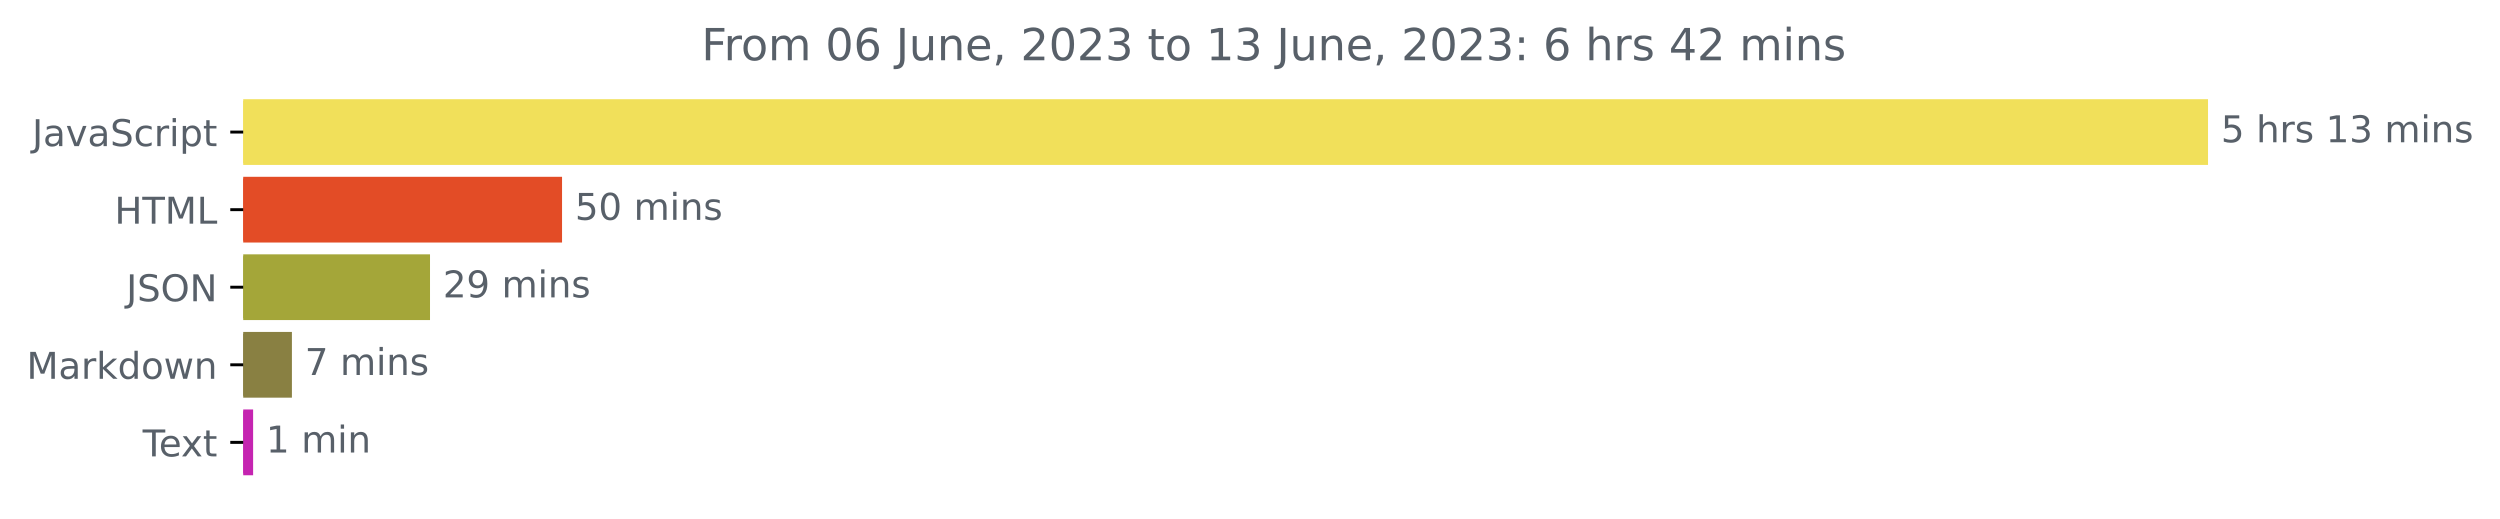
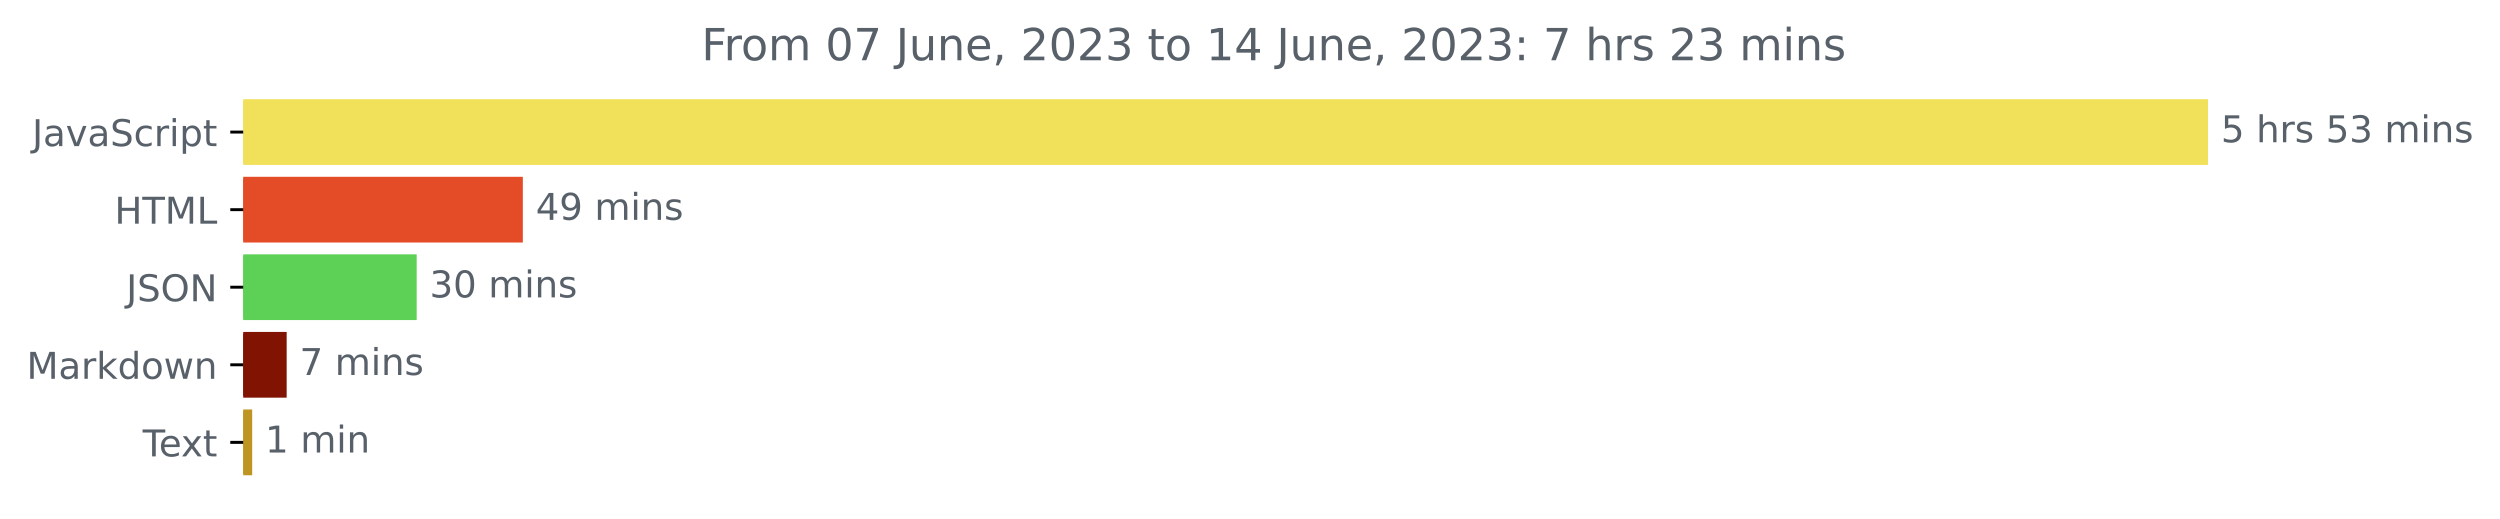
<svg xmlns="http://www.w3.org/2000/svg" xmlns:xlink="http://www.w3.org/1999/xlink" width="676.815pt" height="140.398pt" viewBox="0 0 676.815 140.398" version="1.1">
  <defs>
    <style type="text/css">*{stroke-linejoin: round; stroke-linecap: butt}</style>
  </defs>
  <g id="figure_1">
    <g id="patch_1">
      <path d="M 0 140.398  L 676.815 140.398  L 676.815 0  L 0 0  L 0 140.398  z " style="fill: none" />
    </g>
    <g id="axes_1">
      <g id="patch_2">
-         <path d="M 65.841 27.358  L 597.269 27.358  L 597.269 44.158  L 65.841 44.158  z " clip-path="url(#p76d1e7ae37)" style="fill: #f1e05a; stroke: #f1e05a; stroke-linejoin: miter" />
+         <path d="M 65.841 27.358  L 597.269 27.358  L 597.269 44.158  L 65.841 44.158  z " clip-path="url(#p8e7c098dff)" style="fill: #f1e05a; stroke: #f1e05a; stroke-linejoin: miter" />
      </g>
      <g id="patch_3">
-         <path d="M 65.841 48.358  L 151.661 48.358  L 151.661 65.158  L 65.841 65.158  z " clip-path="url(#p76d1e7ae37)" style="fill: #e34c26; stroke: #e34c26; stroke-linejoin: miter" />
+         <path d="M 65.841 48.358  L 141.045 48.358  L 141.045 65.158  L 65.841 65.158  z " clip-path="url(#p8e7c098dff)" style="fill: #e34c26; stroke: #e34c26; stroke-linejoin: miter" />
      </g>
      <g id="patch_4">
-         <path d="M 65.841 69.358  L 115.914 69.358  L 115.914 86.158  L 65.841 86.158  z " clip-path="url(#p76d1e7ae37)" style="fill: #a4a639; stroke: #a4a639; stroke-linejoin: miter" />
+         <path d="M 65.841 69.358  L 112.31 69.358  L 112.31 86.158  L 65.841 86.158  z " clip-path="url(#p8e7c098dff)" style="fill: #5dd056; stroke: #5dd056; stroke-linejoin: miter" />
      </g>
      <g id="patch_5">
-         <path d="M 65.841 90.358  L 78.529 90.358  L 78.529 107.158  L 65.841 107.158  z " clip-path="url(#p76d1e7ae37)" style="fill: #898042; stroke: #898042; stroke-linejoin: miter" />
+         <path d="M 65.841 90.358  L 77.108 90.358  L 77.108 107.158  L 65.841 107.158  z " clip-path="url(#p8e7c098dff)" style="fill: #811302; stroke: #811302; stroke-linejoin: miter" />
      </g>
      <g id="patch_6">
-         <path d="M 65.841 111.358  L 68.024 111.358  L 68.024 128.158  L 65.841 128.158  z " clip-path="url(#p76d1e7ae37)" style="fill: #c524b1; stroke: #c524b1; stroke-linejoin: miter" />
+         <path d="M 65.841 111.358  L 67.774 111.358  L 67.774 128.158  L 65.841 128.158  z " clip-path="url(#p8e7c098dff)" style="fill: #be9521; stroke: #be9521; stroke-linejoin: miter" />
      </g>
      <g id="matplotlib.axis_1" />
      <g id="matplotlib.axis_2">
        <g id="ytick_1">
          <g id="line2d_1">
            <defs>
-               <path id="me2e2742940" d="M 0 0  L -3.5 0  " style="stroke: #000000; stroke-width: 0.8" />
+               <path id="m449d2bc9c7" d="M 0 0  L -3.5 0  " style="stroke: #000000; stroke-width: 0.8" />
            </defs>
            <g>
-               <use xlink:href="#me2e2742940" x="65.841" y="35.758" style="stroke: #000000; stroke-width: 0.8" />
+               <use xlink:href="#m449d2bc9c7" x="65.841" y="35.758" style="stroke: #000000; stroke-width: 0.8" />
            </g>
          </g>
          <g id="text_1">
            <g style="fill: #586069" transform="translate(8.710938 39.55734)scale(0.1 -0.1)">
              <defs>
                <path id="DejaVuSans-4a" d="M 628 4666  L 1259 4666  L 1259 325  Q 1259 -519 939 -900  Q 619 -1281 -91 -1281  L -331 -1281  L -331 -750  L -134 -750  Q 284 -750 456 -515  Q 628 -281 628 325  L 628 4666  z " transform="scale(0.015625)" />
                <path id="DejaVuSans-61" d="M 2194 1759  Q 1497 1759 1228 1600  Q 959 1441 959 1056  Q 959 750 1161 570  Q 1363 391 1709 391  Q 2188 391 2477 730  Q 2766 1069 2766 1631  L 2766 1759  L 2194 1759  z M 3341 1997  L 3341 0  L 2766 0  L 2766 531  Q 2569 213 2275 61  Q 1981 -91 1556 -91  Q 1019 -91 701 211  Q 384 513 384 1019  Q 384 1609 779 1909  Q 1175 2209 1959 2209  L 2766 2209  L 2766 2266  Q 2766 2663 2505 2880  Q 2244 3097 1772 3097  Q 1472 3097 1187 3025  Q 903 2953 641 2809  L 641 3341  Q 956 3463 1253 3523  Q 1550 3584 1831 3584  Q 2591 3584 2966 3190  Q 3341 2797 3341 1997  z " transform="scale(0.015625)" />
                <path id="DejaVuSans-76" d="M 191 3500  L 800 3500  L 1894 563  L 2988 3500  L 3597 3500  L 2284 0  L 1503 0  L 191 3500  z " transform="scale(0.015625)" />
                <path id="DejaVuSans-53" d="M 3425 4513  L 3425 3897  Q 3066 4069 2747 4153  Q 2428 4238 2131 4238  Q 1616 4238 1336 4038  Q 1056 3838 1056 3469  Q 1056 3159 1242 3001  Q 1428 2844 1947 2747  L 2328 2669  Q 3034 2534 3370 2195  Q 3706 1856 3706 1288  Q 3706 609 3251 259  Q 2797 -91 1919 -91  Q 1588 -91 1214 -16  Q 841 59 441 206  L 441 856  Q 825 641 1194 531  Q 1563 422 1919 422  Q 2459 422 2753 634  Q 3047 847 3047 1241  Q 3047 1584 2836 1778  Q 2625 1972 2144 2069  L 1759 2144  Q 1053 2284 737 2584  Q 422 2884 422 3419  Q 422 4038 858 4394  Q 1294 4750 2059 4750  Q 2388 4750 2728 4690  Q 3069 4631 3425 4513  z " transform="scale(0.015625)" />
                <path id="DejaVuSans-63" d="M 3122 3366  L 3122 2828  Q 2878 2963 2633 3030  Q 2388 3097 2138 3097  Q 1578 3097 1268 2742  Q 959 2388 959 1747  Q 959 1106 1268 751  Q 1578 397 2138 397  Q 2388 397 2633 464  Q 2878 531 3122 666  L 3122 134  Q 2881 22 2623 -34  Q 2366 -91 2075 -91  Q 1284 -91 818 406  Q 353 903 353 1747  Q 353 2603 823 3093  Q 1294 3584 2113 3584  Q 2378 3584 2631 3529  Q 2884 3475 3122 3366  z " transform="scale(0.015625)" />
                <path id="DejaVuSans-72" d="M 2631 2963  Q 2534 3019 2420 3045  Q 2306 3072 2169 3072  Q 1681 3072 1420 2755  Q 1159 2438 1159 1844  L 1159 0  L 581 0  L 581 3500  L 1159 3500  L 1159 2956  Q 1341 3275 1631 3429  Q 1922 3584 2338 3584  Q 2397 3584 2469 3576  Q 2541 3569 2628 3553  L 2631 2963  z " transform="scale(0.015625)" />
                <path id="DejaVuSans-69" d="M 603 3500  L 1178 3500  L 1178 0  L 603 0  L 603 3500  z M 603 4863  L 1178 4863  L 1178 4134  L 603 4134  L 603 4863  z " transform="scale(0.015625)" />
                <path id="DejaVuSans-70" d="M 1159 525  L 1159 -1331  L 581 -1331  L 581 3500  L 1159 3500  L 1159 2969  Q 1341 3281 1617 3432  Q 1894 3584 2278 3584  Q 2916 3584 3314 3078  Q 3713 2572 3713 1747  Q 3713 922 3314 415  Q 2916 -91 2278 -91  Q 1894 -91 1617 61  Q 1341 213 1159 525  z M 3116 1747  Q 3116 2381 2855 2742  Q 2594 3103 2138 3103  Q 1681 3103 1420 2742  Q 1159 2381 1159 1747  Q 1159 1113 1420 752  Q 1681 391 2138 391  Q 2594 391 2855 752  Q 3116 1113 3116 1747  z " transform="scale(0.015625)" />
                <path id="DejaVuSans-74" d="M 1172 4494  L 1172 3500  L 2356 3500  L 2356 3053  L 1172 3053  L 1172 1153  Q 1172 725 1289 603  Q 1406 481 1766 481  L 2356 481  L 2356 0  L 1766 0  Q 1100 0 847 248  Q 594 497 594 1153  L 594 3053  L 172 3053  L 172 3500  L 594 3500  L 594 4494  L 1172 4494  z " transform="scale(0.015625)" />
              </defs>
              <use xlink:href="#DejaVuSans-4a" />
              <use xlink:href="#DejaVuSans-61" x="29.492" />
              <use xlink:href="#DejaVuSans-76" x="90.771" />
              <use xlink:href="#DejaVuSans-61" x="149.951" />
              <use xlink:href="#DejaVuSans-53" x="211.23" />
              <use xlink:href="#DejaVuSans-63" x="274.707" />
              <use xlink:href="#DejaVuSans-72" x="329.688" />
              <use xlink:href="#DejaVuSans-69" x="370.801" />
              <use xlink:href="#DejaVuSans-70" x="398.584" />
              <use xlink:href="#DejaVuSans-74" x="462.061" />
            </g>
          </g>
        </g>
        <g id="ytick_2">
          <g id="line2d_2">
            <g>
-               <use xlink:href="#me2e2742940" x="65.841" y="56.758" style="stroke: #000000; stroke-width: 0.8" />
+               <use xlink:href="#m449d2bc9c7" x="65.841" y="56.758" style="stroke: #000000; stroke-width: 0.8" />
            </g>
          </g>
          <g id="text_2">
            <g style="fill: #586069" transform="translate(31.0125 60.55734)scale(0.1 -0.1)">
              <defs>
                <path id="DejaVuSans-48" d="M 628 4666  L 1259 4666  L 1259 2753  L 3553 2753  L 3553 4666  L 4184 4666  L 4184 0  L 3553 0  L 3553 2222  L 1259 2222  L 1259 0  L 628 0  L 628 4666  z " transform="scale(0.015625)" />
                <path id="DejaVuSans-54" d="M -19 4666  L 3928 4666  L 3928 4134  L 2272 4134  L 2272 0  L 1638 0  L 1638 4134  L -19 4134  L -19 4666  z " transform="scale(0.015625)" />
                <path id="DejaVuSans-4d" d="M 628 4666  L 1569 4666  L 2759 1491  L 3956 4666  L 4897 4666  L 4897 0  L 4281 0  L 4281 4097  L 3078 897  L 2444 897  L 1241 4097  L 1241 0  L 628 0  L 628 4666  z " transform="scale(0.015625)" />
                <path id="DejaVuSans-4c" d="M 628 4666  L 1259 4666  L 1259 531  L 3531 531  L 3531 0  L 628 0  L 628 4666  z " transform="scale(0.015625)" />
              </defs>
              <use xlink:href="#DejaVuSans-48" />
              <use xlink:href="#DejaVuSans-54" x="75.195" />
              <use xlink:href="#DejaVuSans-4d" x="136.279" />
              <use xlink:href="#DejaVuSans-4c" x="222.559" />
            </g>
          </g>
        </g>
        <g id="ytick_3">
          <g id="line2d_3">
            <g>
-               <use xlink:href="#me2e2742940" x="65.841" y="77.758" style="stroke: #000000; stroke-width: 0.8" />
+               <use xlink:href="#m449d2bc9c7" x="65.841" y="77.758" style="stroke: #000000; stroke-width: 0.8" />
            </g>
          </g>
          <g id="text_3">
            <g style="fill: #586069" transform="translate(34.18906 81.55734)scale(0.1 -0.1)">
              <defs>
                <path id="DejaVuSans-4f" d="M 2522 4238  Q 1834 4238 1429 3725  Q 1025 3213 1025 2328  Q 1025 1447 1429 934  Q 1834 422 2522 422  Q 3209 422 3611 934  Q 4013 1447 4013 2328  Q 4013 3213 3611 3725  Q 3209 4238 2522 4238  z M 2522 4750  Q 3503 4750 4090 4092  Q 4678 3434 4678 2328  Q 4678 1225 4090 567  Q 3503 -91 2522 -91  Q 1538 -91 948 565  Q 359 1222 359 2328  Q 359 3434 948 4092  Q 1538 4750 2522 4750  z " transform="scale(0.015625)" />
                <path id="DejaVuSans-4e" d="M 628 4666  L 1478 4666  L 3547 763  L 3547 4666  L 4159 4666  L 4159 0  L 3309 0  L 1241 3903  L 1241 0  L 628 0  L 628 4666  z " transform="scale(0.015625)" />
              </defs>
              <use xlink:href="#DejaVuSans-4a" />
              <use xlink:href="#DejaVuSans-53" x="29.492" />
              <use xlink:href="#DejaVuSans-4f" x="92.969" />
              <use xlink:href="#DejaVuSans-4e" x="171.68" />
            </g>
          </g>
        </g>
        <g id="ytick_4">
          <g id="line2d_4">
            <g>
-               <use xlink:href="#me2e2742940" x="65.841" y="98.758" style="stroke: #000000; stroke-width: 0.8" />
+               <use xlink:href="#m449d2bc9c7" x="65.841" y="98.758" style="stroke: #000000; stroke-width: 0.8" />
            </g>
          </g>
          <g id="text_4">
            <g style="fill: #586069" transform="translate(7.2 102.5573)scale(0.1 -0.1)">
              <defs>
                <path id="DejaVuSans-6b" d="M 581 4863  L 1159 4863  L 1159 1991  L 2875 3500  L 3609 3500  L 1753 1863  L 3688 0  L 2938 0  L 1159 1709  L 1159 0  L 581 0  L 581 4863  z " transform="scale(0.015625)" />
                <path id="DejaVuSans-64" d="M 2906 2969  L 2906 4863  L 3481 4863  L 3481 0  L 2906 0  L 2906 525  Q 2725 213 2448 61  Q 2172 -91 1784 -91  Q 1150 -91 751 415  Q 353 922 353 1747  Q 353 2572 751 3078  Q 1150 3584 1784 3584  Q 2172 3584 2448 3432  Q 2725 3281 2906 2969  z M 947 1747  Q 947 1113 1208 752  Q 1469 391 1925 391  Q 2381 391 2643 752  Q 2906 1113 2906 1747  Q 2906 2381 2643 2742  Q 2381 3103 1925 3103  Q 1469 3103 1208 2742  Q 947 2381 947 1747  z " transform="scale(0.015625)" />
                <path id="DejaVuSans-6f" d="M 1959 3097  Q 1497 3097 1228 2736  Q 959 2375 959 1747  Q 959 1119 1226 758  Q 1494 397 1959 397  Q 2419 397 2687 759  Q 2956 1122 2956 1747  Q 2956 2369 2687 2733  Q 2419 3097 1959 3097  z M 1959 3584  Q 2709 3584 3137 3096  Q 3566 2609 3566 1747  Q 3566 888 3137 398  Q 2709 -91 1959 -91  Q 1206 -91 779 398  Q 353 888 353 1747  Q 353 2609 779 3096  Q 1206 3584 1959 3584  z " transform="scale(0.015625)" />
                <path id="DejaVuSans-77" d="M 269 3500  L 844 3500  L 1563 769  L 2278 3500  L 2956 3500  L 3675 769  L 4391 3500  L 4966 3500  L 4050 0  L 3372 0  L 2619 2869  L 1863 0  L 1184 0  L 269 3500  z " transform="scale(0.015625)" />
                <path id="DejaVuSans-6e" d="M 3513 2113  L 3513 0  L 2938 0  L 2938 2094  Q 2938 2591 2744 2837  Q 2550 3084 2163 3084  Q 1697 3084 1428 2787  Q 1159 2491 1159 1978  L 1159 0  L 581 0  L 581 3500  L 1159 3500  L 1159 2956  Q 1366 3272 1645 3428  Q 1925 3584 2291 3584  Q 2894 3584 3203 3211  Q 3513 2838 3513 2113  z " transform="scale(0.015625)" />
              </defs>
              <use xlink:href="#DejaVuSans-4d" />
              <use xlink:href="#DejaVuSans-61" x="86.279" />
              <use xlink:href="#DejaVuSans-72" x="147.559" />
              <use xlink:href="#DejaVuSans-6b" x="188.672" />
              <use xlink:href="#DejaVuSans-64" x="246.582" />
              <use xlink:href="#DejaVuSans-6f" x="310.059" />
              <use xlink:href="#DejaVuSans-77" x="371.24" />
              <use xlink:href="#DejaVuSans-6e" x="453.027" />
            </g>
          </g>
        </g>
        <g id="ytick_5">
          <g id="line2d_5">
            <g>
-               <use xlink:href="#me2e2742940" x="65.841" y="119.758" style="stroke: #000000; stroke-width: 0.8" />
+               <use xlink:href="#m449d2bc9c7" x="65.841" y="119.758" style="stroke: #000000; stroke-width: 0.8" />
            </g>
          </g>
          <g id="text_5">
            <g style="fill: #586069" transform="translate(38.61563 123.5573)scale(0.1 -0.1)">
              <defs>
                <path id="DejaVuSans-65" d="M 3597 1894  L 3597 1613  L 953 1613  Q 991 1019 1311 708  Q 1631 397 2203 397  Q 2534 397 2845 478  Q 3156 559 3463 722  L 3463 178  Q 3153 47 2828 -22  Q 2503 -91 2169 -91  Q 1331 -91 842 396  Q 353 884 353 1716  Q 353 2575 817 3079  Q 1281 3584 2069 3584  Q 2775 3584 3186 3129  Q 3597 2675 3597 1894  z M 3022 2063  Q 3016 2534 2758 2815  Q 2500 3097 2075 3097  Q 1594 3097 1305 2825  Q 1016 2553 972 2059  L 3022 2063  z " transform="scale(0.015625)" />
                <path id="DejaVuSans-78" d="M 3513 3500  L 2247 1797  L 3578 0  L 2900 0  L 1881 1375  L 863 0  L 184 0  L 1544 1831  L 300 3500  L 978 3500  L 1906 2253  L 2834 3500  L 3513 3500  z " transform="scale(0.015625)" />
              </defs>
              <use xlink:href="#DejaVuSans-54" />
              <use xlink:href="#DejaVuSans-65" x="44.084" />
              <use xlink:href="#DejaVuSans-78" x="103.857" />
              <use xlink:href="#DejaVuSans-74" x="163.037" />
            </g>
          </g>
        </g>
      </g>
      <g id="text_6">
        <g style="fill: #586069" transform="translate(601.2692 38.5175)scale(0.1 -0.1)">
          <defs>
            <path id="DejaVuSans-35" d="M 691 4666  L 3169 4666  L 3169 4134  L 1269 4134  L 1269 2991  Q 1406 3038 1543 3061  Q 1681 3084 1819 3084  Q 2600 3084 3056 2656  Q 3513 2228 3513 1497  Q 3513 744 3044 326  Q 2575 -91 1722 -91  Q 1428 -91 1123 -41  Q 819 9 494 109  L 494 744  Q 775 591 1075 516  Q 1375 441 1709 441  Q 2250 441 2565 725  Q 2881 1009 2881 1497  Q 2881 1984 2565 2268  Q 2250 2553 1709 2553  Q 1456 2553 1204 2497  Q 953 2441 691 2322  L 691 4666  z " transform="scale(0.015625)" />
            <path id="DejaVuSans-20" transform="scale(0.015625)" />
            <path id="DejaVuSans-68" d="M 3513 2113  L 3513 0  L 2938 0  L 2938 2094  Q 2938 2591 2744 2837  Q 2550 3084 2163 3084  Q 1697 3084 1428 2787  Q 1159 2491 1159 1978  L 1159 0  L 581 0  L 581 4863  L 1159 4863  L 1159 2956  Q 1366 3272 1645 3428  Q 1925 3584 2291 3584  Q 2894 3584 3203 3211  Q 3513 2838 3513 2113  z " transform="scale(0.015625)" />
            <path id="DejaVuSans-73" d="M 2834 3397  L 2834 2853  Q 2591 2978 2328 3040  Q 2066 3103 1784 3103  Q 1356 3103 1142 2972  Q 928 2841 928 2578  Q 928 2378 1081 2264  Q 1234 2150 1697 2047  L 1894 2003  Q 2506 1872 2764 1633  Q 3022 1394 3022 966  Q 3022 478 2636 193  Q 2250 -91 1575 -91  Q 1294 -91 989 -36  Q 684 19 347 128  L 347 722  Q 666 556 975 473  Q 1284 391 1588 391  Q 1994 391 2212 530  Q 2431 669 2431 922  Q 2431 1156 2273 1281  Q 2116 1406 1581 1522  L 1381 1569  Q 847 1681 609 1914  Q 372 2147 372 2553  Q 372 3047 722 3315  Q 1072 3584 1716 3584  Q 2034 3584 2315 3537  Q 2597 3491 2834 3397  z " transform="scale(0.015625)" />
-             <path id="DejaVuSans-31" d="M 794 531  L 1825 531  L 1825 4091  L 703 3866  L 703 4441  L 1819 4666  L 2450 4666  L 2450 531  L 3481 531  L 3481 0  L 794 0  L 794 531  z " transform="scale(0.015625)" />
            <path id="DejaVuSans-33" d="M 2597 2516  Q 3050 2419 3304 2112  Q 3559 1806 3559 1356  Q 3559 666 3084 287  Q 2609 -91 1734 -91  Q 1441 -91 1130 -33  Q 819 25 488 141  L 488 750  Q 750 597 1062 519  Q 1375 441 1716 441  Q 2309 441 2620 675  Q 2931 909 2931 1356  Q 2931 1769 2642 2001  Q 2353 2234 1838 2234  L 1294 2234  L 1294 2753  L 1863 2753  Q 2328 2753 2575 2939  Q 2822 3125 2822 3475  Q 2822 3834 2567 4026  Q 2313 4219 1838 4219  Q 1578 4219 1281 4162  Q 984 4106 628 3988  L 628 4550  Q 988 4650 1302 4700  Q 1616 4750 1894 4750  Q 2613 4750 3031 4423  Q 3450 4097 3450 3541  Q 3450 3153 3228 2886  Q 3006 2619 2597 2516  z " transform="scale(0.015625)" />
            <path id="DejaVuSans-6d" d="M 3328 2828  Q 3544 3216 3844 3400  Q 4144 3584 4550 3584  Q 5097 3584 5394 3201  Q 5691 2819 5691 2113  L 5691 0  L 5113 0  L 5113 2094  Q 5113 2597 4934 2840  Q 4756 3084 4391 3084  Q 3944 3084 3684 2787  Q 3425 2491 3425 1978  L 3425 0  L 2847 0  L 2847 2094  Q 2847 2600 2669 2842  Q 2491 3084 2119 3084  Q 1678 3084 1418 2786  Q 1159 2488 1159 1978  L 1159 0  L 581 0  L 581 3500  L 1159 3500  L 1159 2956  Q 1356 3278 1631 3431  Q 1906 3584 2284 3584  Q 2666 3584 2933 3390  Q 3200 3197 3328 2828  z " transform="scale(0.015625)" />
          </defs>
          <use xlink:href="#DejaVuSans-35" />
          <use xlink:href="#DejaVuSans-20" x="63.623" />
          <use xlink:href="#DejaVuSans-68" x="95.41" />
          <use xlink:href="#DejaVuSans-72" x="158.789" />
          <use xlink:href="#DejaVuSans-73" x="199.902" />
          <use xlink:href="#DejaVuSans-20" x="252.002" />
-           <use xlink:href="#DejaVuSans-31" x="283.789" />
+           <use xlink:href="#DejaVuSans-35" x="283.789" />
          <use xlink:href="#DejaVuSans-33" x="347.412" />
          <use xlink:href="#DejaVuSans-20" x="411.035" />
          <use xlink:href="#DejaVuSans-6d" x="442.822" />
          <use xlink:href="#DejaVuSans-69" x="540.234" />
          <use xlink:href="#DejaVuSans-6e" x="568.018" />
          <use xlink:href="#DejaVuSans-73" x="631.396" />
        </g>
      </g>
      <g id="text_7">
-         <g style="fill: #586069" transform="translate(155.6605 59.5175)scale(0.1 -0.1)">
+         <g style="fill: #586069" transform="translate(145.0447 59.5175)scale(0.1 -0.1)">
+           <defs>
+             <path id="DejaVuSans-34" d="M 2419 4116  L 825 1625  L 2419 1625  L 2419 4116  z M 2253 4666  L 3047 4666  L 3047 1625  L 3713 1625  L 3713 1100  L 3047 1100  L 3047 0  L 2419 0  L 2419 1100  L 313 1100  L 313 1709  L 2253 4666  z " transform="scale(0.015625)" />
+             <path id="DejaVuSans-39" d="M 703 97  L 703 672  Q 941 559 1184 500  Q 1428 441 1663 441  Q 2288 441 2617 861  Q 2947 1281 2994 2138  Q 2813 1869 2534 1725  Q 2256 1581 1919 1581  Q 1219 1581 811 2004  Q 403 2428 403 3163  Q 403 3881 828 4315  Q 1253 4750 1959 4750  Q 2769 4750 3195 4129  Q 3622 3509 3622 2328  Q 3622 1225 3098 567  Q 2575 -91 1691 -91  Q 1453 -91 1209 -44  Q 966 3 703 97  z M 1959 2075  Q 2384 2075 2632 2365  Q 2881 2656 2881 3163  Q 2881 3666 2632 3958  Q 2384 4250 1959 4250  Q 1534 4250 1286 3958  Q 1038 3666 1038 3163  Q 1038 2656 1286 2365  Q 1534 2075 1959 2075  z " transform="scale(0.015625)" />
+           </defs>
+           <use xlink:href="#DejaVuSans-34" />
+           <use xlink:href="#DejaVuSans-39" x="63.623" />
+           <use xlink:href="#DejaVuSans-20" x="127.246" />
+           <use xlink:href="#DejaVuSans-6d" x="159.033" />
+           <use xlink:href="#DejaVuSans-69" x="256.445" />
+           <use xlink:href="#DejaVuSans-6e" x="284.229" />
+           <use xlink:href="#DejaVuSans-73" x="347.607" />
+         </g>
+       </g>
+       <g id="text_8">
+         <g style="fill: #586069" transform="translate(116.3098 80.5175)scale(0.1 -0.1)">
          <defs>
            <path id="DejaVuSans-30" d="M 2034 4250  Q 1547 4250 1301 3770  Q 1056 3291 1056 2328  Q 1056 1369 1301 889  Q 1547 409 2034 409  Q 2525 409 2770 889  Q 3016 1369 3016 2328  Q 3016 3291 2770 3770  Q 2525 4250 2034 4250  z M 2034 4750  Q 2819 4750 3233 4129  Q 3647 3509 3647 2328  Q 3647 1150 3233 529  Q 2819 -91 2034 -91  Q 1250 -91 836 529  Q 422 1150 422 2328  Q 422 3509 836 4129  Q 1250 4750 2034 4750  z " transform="scale(0.015625)" />
          </defs>
-           <use xlink:href="#DejaVuSans-35" />
+           <use xlink:href="#DejaVuSans-33" />
          <use xlink:href="#DejaVuSans-30" x="63.623" />
          <use xlink:href="#DejaVuSans-20" x="127.246" />
          <use xlink:href="#DejaVuSans-6d" x="159.033" />
          <use xlink:href="#DejaVuSans-69" x="256.445" />
          <use xlink:href="#DejaVuSans-6e" x="284.229" />
          <use xlink:href="#DejaVuSans-73" x="347.607" />
        </g>
      </g>
-       <g id="text_8">
-         <g style="fill: #586069" transform="translate(119.9136 80.5175)scale(0.1 -0.1)">
-           <defs>
-             <path id="DejaVuSans-32" d="M 1228 531  L 3431 531  L 3431 0  L 469 0  L 469 531  Q 828 903 1448 1529  Q 2069 2156 2228 2338  Q 2531 2678 2651 2914  Q 2772 3150 2772 3378  Q 2772 3750 2511 3984  Q 2250 4219 1831 4219  Q 1534 4219 1204 4116  Q 875 4013 500 3803  L 500 4441  Q 881 4594 1212 4672  Q 1544 4750 1819 4750  Q 2544 4750 2975 4387  Q 3406 4025 3406 3419  Q 3406 3131 3298 2873  Q 3191 2616 2906 2266  Q 2828 2175 2409 1742  Q 1991 1309 1228 531  z " transform="scale(0.015625)" />
-             <path id="DejaVuSans-39" d="M 703 97  L 703 672  Q 941 559 1184 500  Q 1428 441 1663 441  Q 2288 441 2617 861  Q 2947 1281 2994 2138  Q 2813 1869 2534 1725  Q 2256 1581 1919 1581  Q 1219 1581 811 2004  Q 403 2428 403 3163  Q 403 3881 828 4315  Q 1253 4750 1959 4750  Q 2769 4750 3195 4129  Q 3622 3509 3622 2328  Q 3622 1225 3098 567  Q 2575 -91 1691 -91  Q 1453 -91 1209 -44  Q 966 3 703 97  z M 1959 2075  Q 2384 2075 2632 2365  Q 2881 2656 2881 3163  Q 2881 3666 2632 3958  Q 2384 4250 1959 4250  Q 1534 4250 1286 3958  Q 1038 3666 1038 3163  Q 1038 2656 1286 2365  Q 1534 2075 1959 2075  z " transform="scale(0.015625)" />
-           </defs>
-           <use xlink:href="#DejaVuSans-32" />
-           <use xlink:href="#DejaVuSans-39" x="63.623" />
-           <use xlink:href="#DejaVuSans-20" x="127.246" />
-           <use xlink:href="#DejaVuSans-6d" x="159.033" />
-           <use xlink:href="#DejaVuSans-69" x="256.445" />
-           <use xlink:href="#DejaVuSans-6e" x="284.229" />
-           <use xlink:href="#DejaVuSans-73" x="347.607" />
-         </g>
-       </g>
      <g id="text_9">
-         <g style="fill: #586069" transform="translate(82.52942 101.5175)scale(0.1 -0.1)">
+         <g style="fill: #586069" transform="translate(81.1079 101.5175)scale(0.1 -0.1)">
          <defs>
            <path id="DejaVuSans-37" d="M 525 4666  L 3525 4666  L 3525 4397  L 1831 0  L 1172 0  L 2766 4134  L 525 4134  L 525 4666  z " transform="scale(0.015625)" />
          </defs>
          <use xlink:href="#DejaVuSans-37" />
          <use xlink:href="#DejaVuSans-20" x="63.623" />
          <use xlink:href="#DejaVuSans-6d" x="95.41" />
          <use xlink:href="#DejaVuSans-69" x="192.822" />
          <use xlink:href="#DejaVuSans-6e" x="220.605" />
          <use xlink:href="#DejaVuSans-73" x="283.984" />
        </g>
      </g>
      <g id="text_10">
-         <g style="fill: #586069" transform="translate(72.02364 122.5175)scale(0.1 -0.1)">
+         <g style="fill: #586069" transform="translate(71.77406 122.5175)scale(0.1 -0.1)">
+           <defs>
+             <path id="DejaVuSans-31" d="M 794 531  L 1825 531  L 1825 4091  L 703 3866  L 703 4441  L 1819 4666  L 2450 4666  L 2450 531  L 3481 531  L 3481 0  L 794 0  L 794 531  z " transform="scale(0.015625)" />
+           </defs>
          <use xlink:href="#DejaVuSans-31" />
          <use xlink:href="#DejaVuSans-20" x="63.623" />
          <use xlink:href="#DejaVuSans-6d" x="95.41" />
          <use xlink:href="#DejaVuSans-69" x="192.822" />
          <use xlink:href="#DejaVuSans-6e" x="220.605" />
        </g>
      </g>
      <g id="text_11">
        <g style="fill: #586069" transform="translate(189.9131 16.31812)scale(0.12 -0.12)">
          <defs>
            <path id="DejaVuSans-46" d="M 628 4666  L 3309 4666  L 3309 4134  L 1259 4134  L 1259 2759  L 3109 2759  L 3109 2228  L 1259 2228  L 1259 0  L 628 0  L 628 4666  z " transform="scale(0.015625)" />
-             <path id="DejaVuSans-36" d="M 2113 2584  Q 1688 2584 1439 2293  Q 1191 2003 1191 1497  Q 1191 994 1439 701  Q 1688 409 2113 409  Q 2538 409 2786 701  Q 3034 994 3034 1497  Q 3034 2003 2786 2293  Q 2538 2584 2113 2584  z M 3366 4563  L 3366 3988  Q 3128 4100 2886 4159  Q 2644 4219 2406 4219  Q 1781 4219 1451 3797  Q 1122 3375 1075 2522  Q 1259 2794 1537 2939  Q 1816 3084 2150 3084  Q 2853 3084 3261 2657  Q 3669 2231 3669 1497  Q 3669 778 3244 343  Q 2819 -91 2113 -91  Q 1303 -91 875 529  Q 447 1150 447 2328  Q 447 3434 972 4092  Q 1497 4750 2381 4750  Q 2619 4750 2861 4703  Q 3103 4656 3366 4563  z " transform="scale(0.015625)" />
            <path id="DejaVuSans-75" d="M 544 1381  L 544 3500  L 1119 3500  L 1119 1403  Q 1119 906 1312 657  Q 1506 409 1894 409  Q 2359 409 2629 706  Q 2900 1003 2900 1516  L 2900 3500  L 3475 3500  L 3475 0  L 2900 0  L 2900 538  Q 2691 219 2414 64  Q 2138 -91 1772 -91  Q 1169 -91 856 284  Q 544 659 544 1381  z M 1991 3584  L 1991 3584  z " transform="scale(0.015625)" />
            <path id="DejaVuSans-2c" d="M 750 794  L 1409 794  L 1409 256  L 897 -744  L 494 -744  L 750 256  L 750 794  z " transform="scale(0.015625)" />
+             <path id="DejaVuSans-32" d="M 1228 531  L 3431 531  L 3431 0  L 469 0  L 469 531  Q 828 903 1448 1529  Q 2069 2156 2228 2338  Q 2531 2678 2651 2914  Q 2772 3150 2772 3378  Q 2772 3750 2511 3984  Q 2250 4219 1831 4219  Q 1534 4219 1204 4116  Q 875 4013 500 3803  L 500 4441  Q 881 4594 1212 4672  Q 1544 4750 1819 4750  Q 2544 4750 2975 4387  Q 3406 4025 3406 3419  Q 3406 3131 3298 2873  Q 3191 2616 2906 2266  Q 2828 2175 2409 1742  Q 1991 1309 1228 531  z " transform="scale(0.015625)" />
            <path id="DejaVuSans-3a" d="M 750 794  L 1409 794  L 1409 0  L 750 0  L 750 794  z M 750 3309  L 1409 3309  L 1409 2516  L 750 2516  L 750 3309  z " transform="scale(0.015625)" />
-             <path id="DejaVuSans-34" d="M 2419 4116  L 825 1625  L 2419 1625  L 2419 4116  z M 2253 4666  L 3047 4666  L 3047 1625  L 3713 1625  L 3713 1100  L 3047 1100  L 3047 0  L 2419 0  L 2419 1100  L 313 1100  L 313 1709  L 2253 4666  z " transform="scale(0.015625)" />
          </defs>
          <use xlink:href="#DejaVuSans-46" />
          <use xlink:href="#DejaVuSans-72" x="50.27" />
          <use xlink:href="#DejaVuSans-6f" x="89.133" />
          <use xlink:href="#DejaVuSans-6d" x="150.314" />
          <use xlink:href="#DejaVuSans-20" x="247.727" />
          <use xlink:href="#DejaVuSans-30" x="279.514" />
-           <use xlink:href="#DejaVuSans-36" x="343.137" />
+           <use xlink:href="#DejaVuSans-37" x="343.137" />
          <use xlink:href="#DejaVuSans-20" x="406.76" />
          <use xlink:href="#DejaVuSans-4a" x="438.547" />
          <use xlink:href="#DejaVuSans-75" x="468.039" />
          <use xlink:href="#DejaVuSans-6e" x="531.418" />
          <use xlink:href="#DejaVuSans-65" x="594.797" />
          <use xlink:href="#DejaVuSans-2c" x="656.32" />
          <use xlink:href="#DejaVuSans-20" x="688.107" />
          <use xlink:href="#DejaVuSans-32" x="719.895" />
          <use xlink:href="#DejaVuSans-30" x="783.518" />
          <use xlink:href="#DejaVuSans-32" x="847.141" />
          <use xlink:href="#DejaVuSans-33" x="910.764" />
          <use xlink:href="#DejaVuSans-20" x="974.387" />
          <use xlink:href="#DejaVuSans-74" x="1006.174" />
          <use xlink:href="#DejaVuSans-6f" x="1045.383" />
          <use xlink:href="#DejaVuSans-20" x="1106.564" />
          <use xlink:href="#DejaVuSans-31" x="1138.352" />
-           <use xlink:href="#DejaVuSans-33" x="1201.975" />
+           <use xlink:href="#DejaVuSans-34" x="1201.975" />
          <use xlink:href="#DejaVuSans-20" x="1265.598" />
          <use xlink:href="#DejaVuSans-4a" x="1297.385" />
          <use xlink:href="#DejaVuSans-75" x="1326.877" />
          <use xlink:href="#DejaVuSans-6e" x="1390.256" />
          <use xlink:href="#DejaVuSans-65" x="1453.635" />
          <use xlink:href="#DejaVuSans-2c" x="1515.158" />
          <use xlink:href="#DejaVuSans-20" x="1546.945" />
          <use xlink:href="#DejaVuSans-32" x="1578.732" />
          <use xlink:href="#DejaVuSans-30" x="1642.355" />
          <use xlink:href="#DejaVuSans-32" x="1705.979" />
          <use xlink:href="#DejaVuSans-33" x="1769.602" />
          <use xlink:href="#DejaVuSans-3a" x="1833.225" />
          <use xlink:href="#DejaVuSans-20" x="1866.916" />
-           <use xlink:href="#DejaVuSans-36" x="1898.703" />
+           <use xlink:href="#DejaVuSans-37" x="1898.703" />
          <use xlink:href="#DejaVuSans-20" x="1962.326" />
          <use xlink:href="#DejaVuSans-68" x="1994.113" />
          <use xlink:href="#DejaVuSans-72" x="2057.492" />
          <use xlink:href="#DejaVuSans-73" x="2098.605" />
          <use xlink:href="#DejaVuSans-20" x="2150.705" />
-           <use xlink:href="#DejaVuSans-34" x="2182.492" />
-           <use xlink:href="#DejaVuSans-32" x="2246.115" />
+           <use xlink:href="#DejaVuSans-32" x="2182.492" />
+           <use xlink:href="#DejaVuSans-33" x="2246.115" />
          <use xlink:href="#DejaVuSans-20" x="2309.738" />
          <use xlink:href="#DejaVuSans-6d" x="2341.525" />
          <use xlink:href="#DejaVuSans-69" x="2438.938" />
          <use xlink:href="#DejaVuSans-6e" x="2466.721" />
          <use xlink:href="#DejaVuSans-73" x="2530.1" />
        </g>
      </g>
    </g>
  </g>
  <defs>
-     <clipPath id="p76d1e7ae37">
+     <clipPath id="p8e7c098dff">
      <rect x="65.841" y="22.318" width="558" height="110.88" />
    </clipPath>
  </defs>
</svg>
